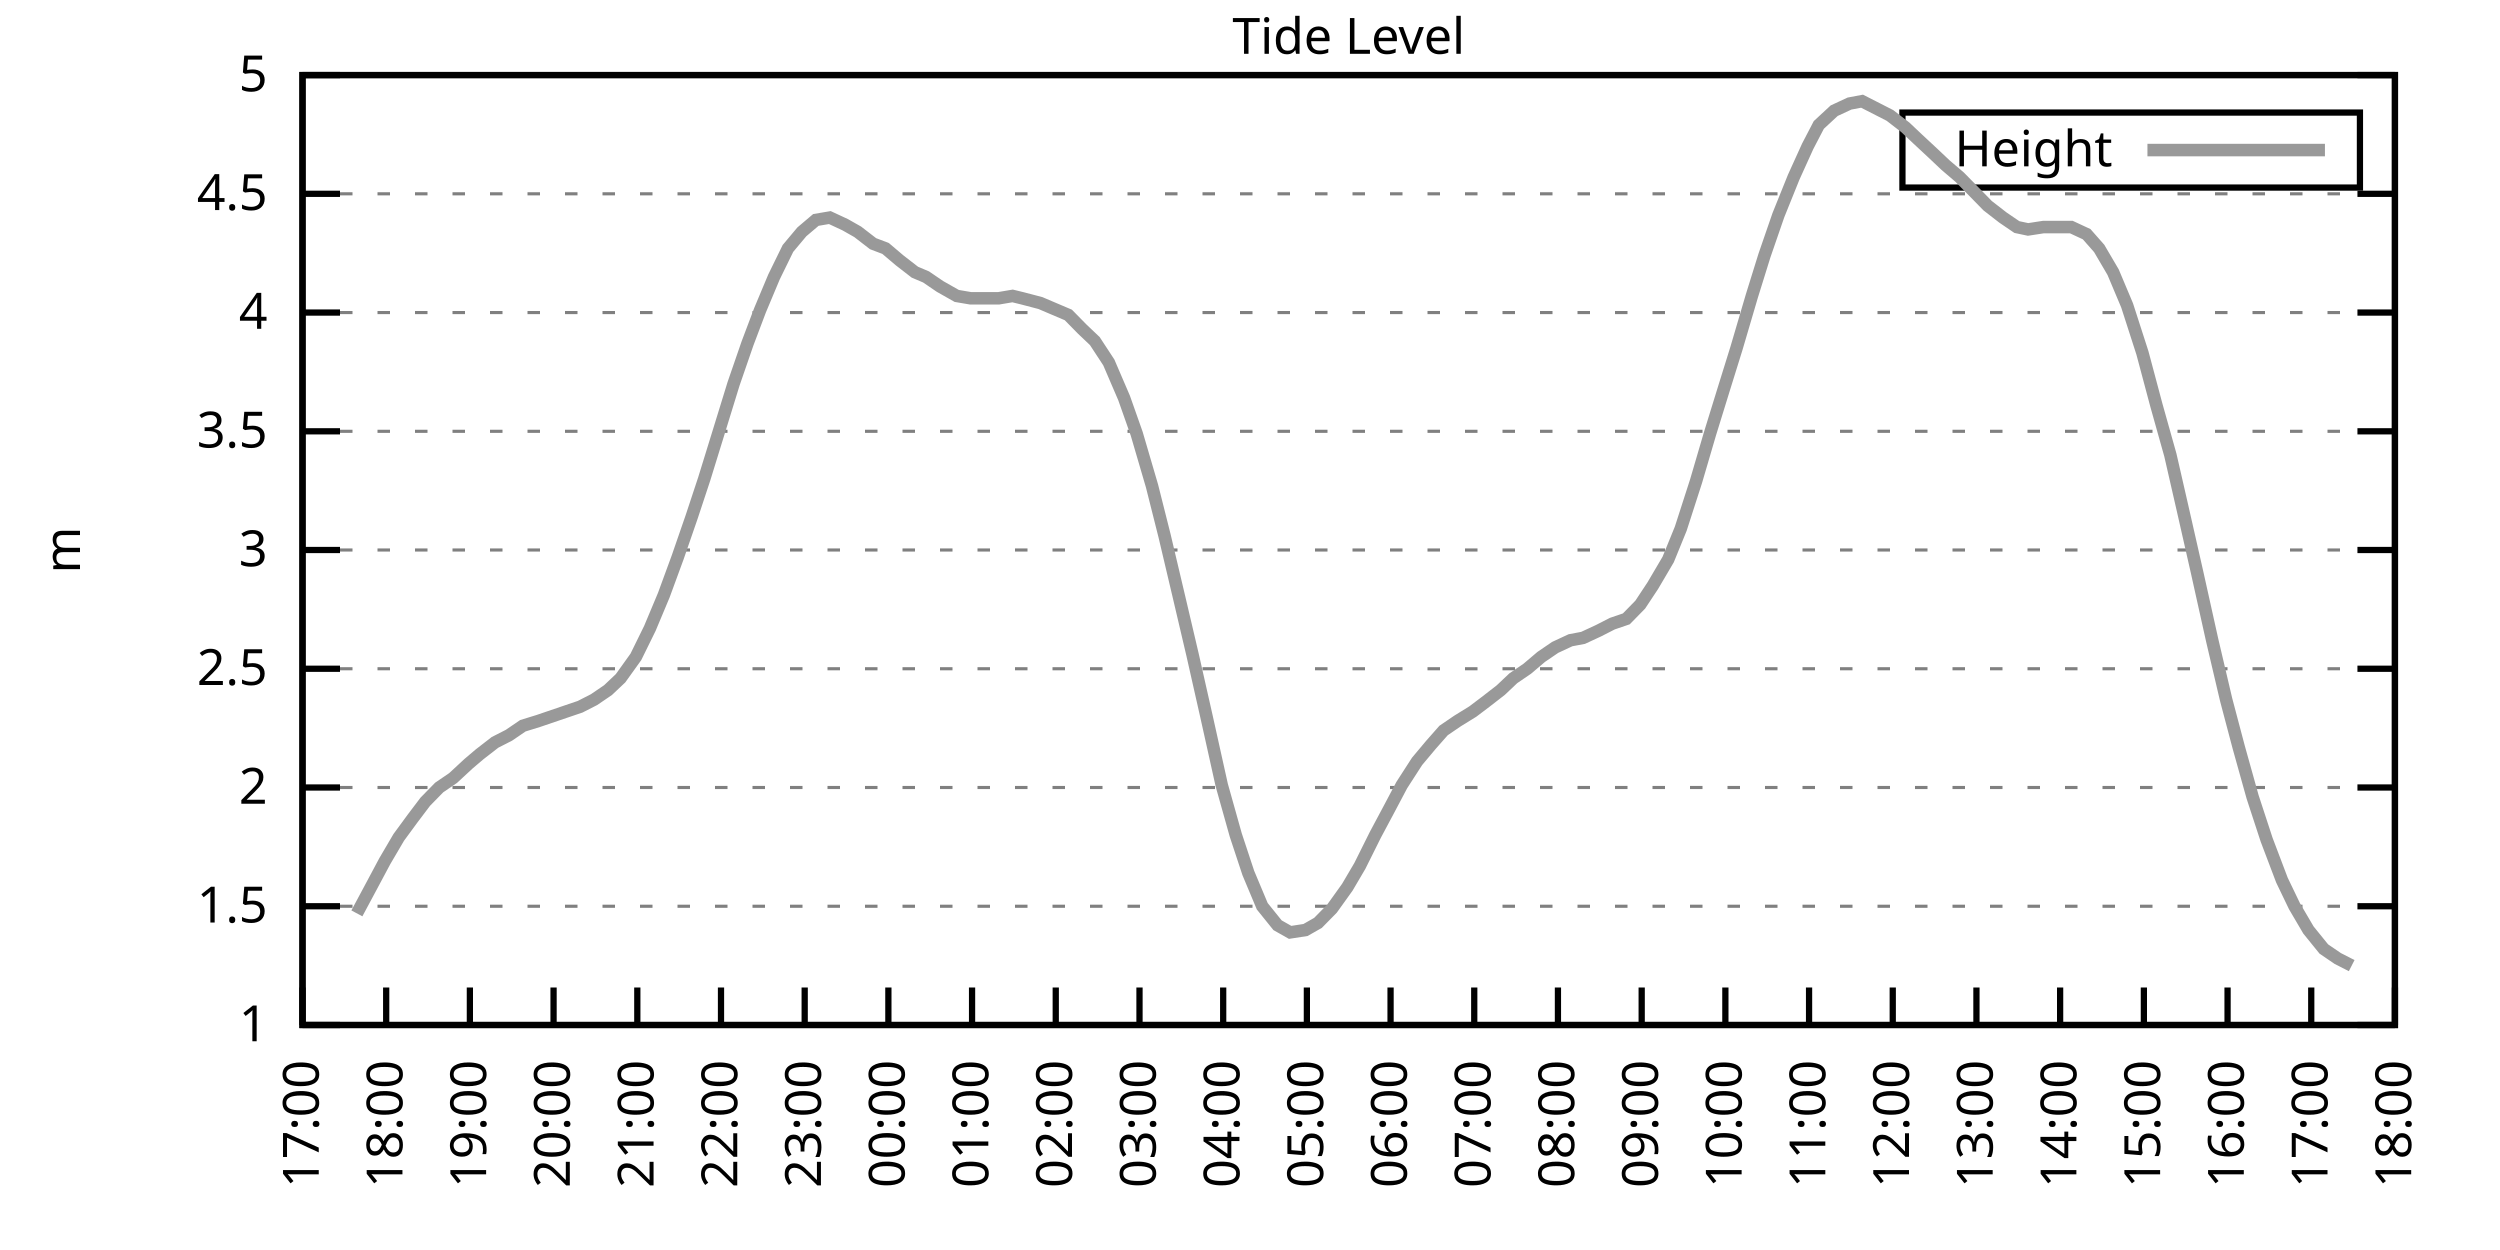
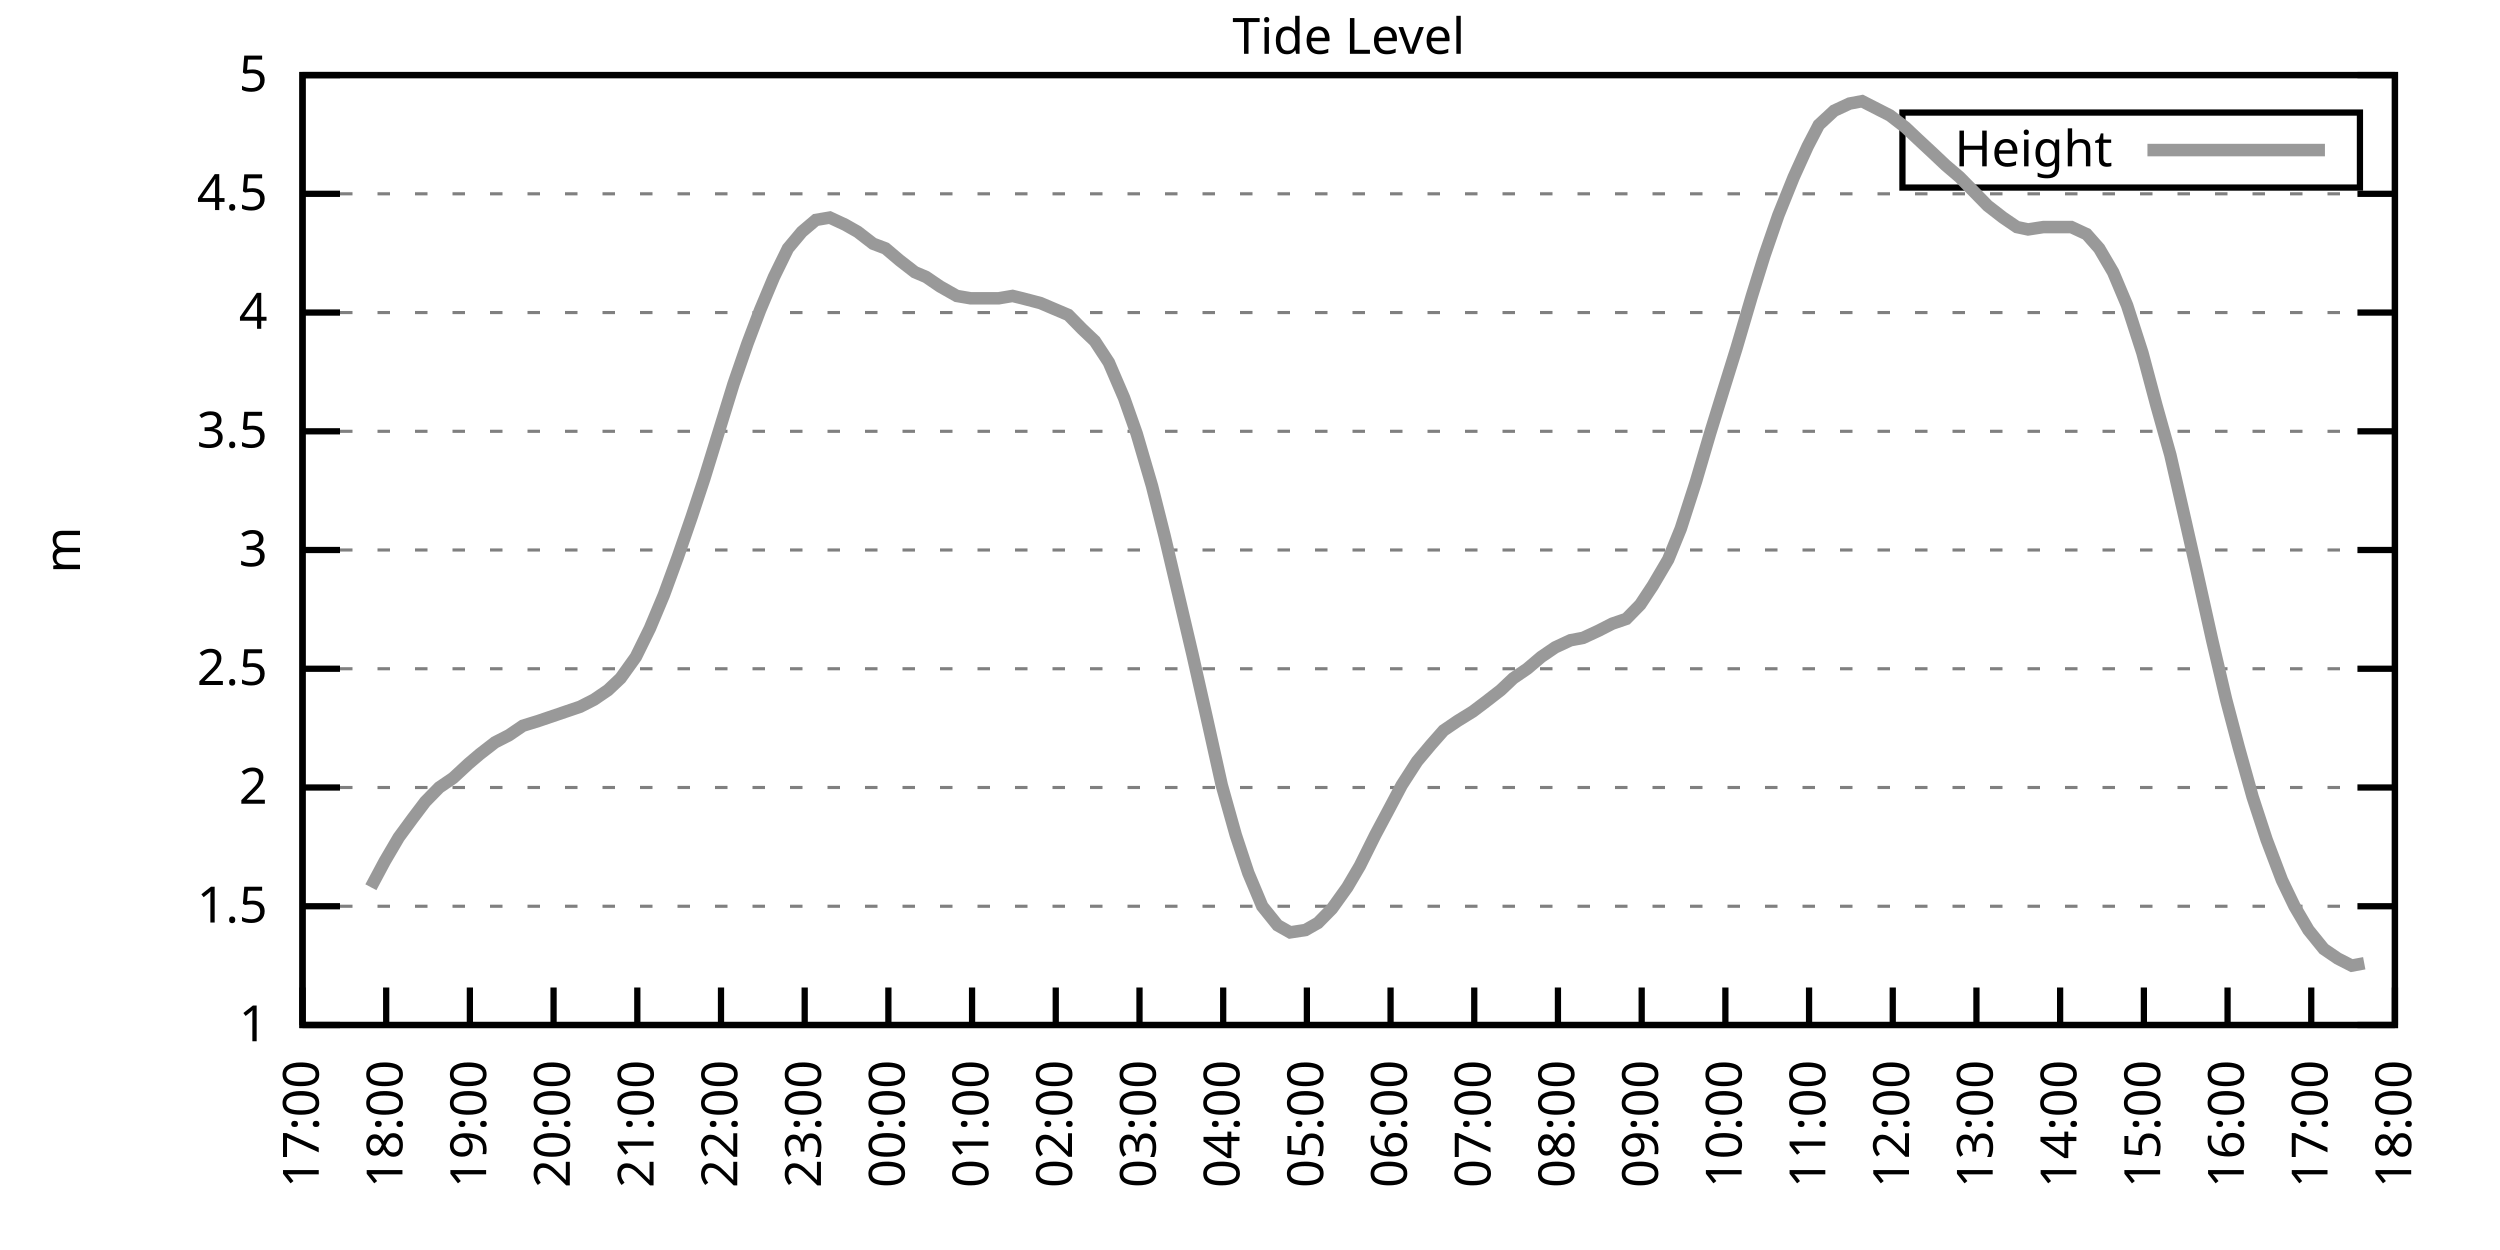
<svg xmlns="http://www.w3.org/2000/svg" xmlns:xlink="http://www.w3.org/1999/xlink" width="400" height="200" viewBox="0 0 400 200">
  <g id="gnuplot_canvas">
    <rect x="0" y="0" width="400" height="200" fill="none" />
    <defs>
      <circle id="gpDot" r="0.5" stroke-width="0.5" stroke="currentColor" />
      <path id="gpPt0" stroke-width="0.333" stroke="currentColor" d="M-1,0 h2 M0,-1 v2" />
      <path id="gpPt1" stroke-width="0.333" stroke="currentColor" d="M-1,-1 L1,1 M1,-1 L-1,1" />
      <path id="gpPt2" stroke-width="0.333" stroke="currentColor" d="M-1,0 L1,0 M0,-1 L0,1 M-1,-1 L1,1 M-1,1 L1,-1" />
      <rect id="gpPt3" stroke-width="0.333" stroke="currentColor" x="-1" y="-1" width="2" height="2" />
      <rect id="gpPt4" stroke-width="0.333" stroke="currentColor" fill="currentColor" x="-1" y="-1" width="2" height="2" />
      <circle id="gpPt5" stroke-width="0.333" stroke="currentColor" cx="0" cy="0" r="1" />
      <use xlink:href="#gpPt5" id="gpPt6" fill="currentColor" stroke="none" />
      <path id="gpPt7" stroke-width="0.333" stroke="currentColor" d="M0,-1.33 L-1.33,0.67 L1.33,0.67 z" />
      <use xlink:href="#gpPt7" id="gpPt8" fill="currentColor" stroke="none" />
      <use xlink:href="#gpPt7" id="gpPt9" stroke="currentColor" transform="rotate(180)" />
      <use xlink:href="#gpPt9" id="gpPt10" fill="currentColor" stroke="none" />
      <use xlink:href="#gpPt3" id="gpPt11" stroke="currentColor" transform="rotate(45)" />
      <use xlink:href="#gpPt11" id="gpPt12" fill="currentColor" stroke="none" />
      <path id="gpPt13" stroke-width="0.333" stroke="currentColor" d="M0,1.330 L1.265,0.411 L0.782,-1.067 L-0.782,-1.076 L-1.265,0.411 z" />
      <use xlink:href="#gpPt13" id="gpPt14" fill="currentColor" stroke="none" />
      <filter id="textbox" filterUnits="objectBoundingBox" x="0" y="0" height="1" width="1">
        <feFlood flood-color="white" flood-opacity="1" result="bgnd" />
        <feComposite in="SourceGraphic" in2="bgnd" operator="atop" />
      </filter>
      <filter id="greybox" filterUnits="objectBoundingBox" x="0" y="0" height="1" width="1">
        <feFlood flood-color="lightgrey" flood-opacity="1" result="grey" />
        <feComposite in="SourceGraphic" in2="grey" operator="atop" />
      </filter>
    </defs>
    <g fill="none" color="white" stroke="currentColor" stroke-width="1.00" stroke-linecap="butt" stroke-linejoin="miter">
</g>
    <g fill="none" color="black" stroke="currentColor" stroke-width="1.00" stroke-linecap="butt" stroke-linejoin="miter">
      <g stroke="none" shape-rendering="crispEdges">
        <polygon fill="rgb(255, 255, 255)" points="48.40,164.00 383.18,164.00 383.18,12.02 48.40,12.02 " />
      </g>
    </g>
    <g fill="none" color="black" stroke="currentColor" stroke-width="1.00" stroke-linecap="butt" stroke-linejoin="miter">
</g>
    <g fill="none" color="black" stroke="black" stroke-width="0.50" stroke-linecap="butt" stroke-linejoin="miter">
</g>
    <g fill="none" color="gray" stroke="currentColor" stroke-width="0.50" stroke-linecap="butt" stroke-linejoin="miter">
      <path stroke="gray" stroke-dasharray="2,4" class="gridline" d="M48.40,164.00 L383.19,164.00  " />
    </g>
    <g fill="none" color="gray" stroke="gray" stroke-width="1.00" stroke-linecap="butt" stroke-linejoin="miter">
</g>
    <g fill="none" color="black" stroke="currentColor" stroke-width="1.00" stroke-linecap="butt" stroke-linejoin="miter">
      <path stroke="black" d="M48.40,164.00 L54.40,164.00 M383.19,164.00 L377.19,164.00  " />
      <g transform="translate(42.80,166.60)" stroke="none" fill="black" font-family="Sans" font-size="8.00" text-anchor="end">
        <text>
          <tspan font-family="Sans"> 1</tspan>
        </text>
      </g>
    </g>
    <g fill="none" color="black" stroke="currentColor" stroke-width="1.00" stroke-linecap="butt" stroke-linejoin="miter">
</g>
    <g fill="none" color="black" stroke="black" stroke-width="0.50" stroke-linecap="butt" stroke-linejoin="miter">
</g>
    <g fill="none" color="gray" stroke="currentColor" stroke-width="0.50" stroke-linecap="butt" stroke-linejoin="miter">
      <path stroke="gray" stroke-dasharray="2,4" class="gridline" d="M48.40,145.00 L383.19,145.00  " />
    </g>
    <g fill="none" color="gray" stroke="gray" stroke-width="1.00" stroke-linecap="butt" stroke-linejoin="miter">
</g>
    <g fill="none" color="black" stroke="currentColor" stroke-width="1.00" stroke-linecap="butt" stroke-linejoin="miter">
      <path stroke="black" d="M48.40,145.00 L54.40,145.00 M383.19,145.00 L377.19,145.00  " />
      <g transform="translate(42.80,147.60)" stroke="none" fill="black" font-family="Sans" font-size="8.00" text-anchor="end">
        <text>
          <tspan font-family="Sans"> 1.5</tspan>
        </text>
      </g>
    </g>
    <g fill="none" color="black" stroke="currentColor" stroke-width="1.00" stroke-linecap="butt" stroke-linejoin="miter">
</g>
    <g fill="none" color="black" stroke="black" stroke-width="0.50" stroke-linecap="butt" stroke-linejoin="miter">
</g>
    <g fill="none" color="gray" stroke="currentColor" stroke-width="0.50" stroke-linecap="butt" stroke-linejoin="miter">
      <path stroke="gray" stroke-dasharray="2,4" class="gridline" d="M48.40,126.00 L383.19,126.00  " />
    </g>
    <g fill="none" color="gray" stroke="gray" stroke-width="1.00" stroke-linecap="butt" stroke-linejoin="miter">
</g>
    <g fill="none" color="black" stroke="currentColor" stroke-width="1.00" stroke-linecap="butt" stroke-linejoin="miter">
      <path stroke="black" d="M48.40,126.00 L54.40,126.00 M383.19,126.00 L377.19,126.00  " />
      <g transform="translate(42.80,128.60)" stroke="none" fill="black" font-family="Sans" font-size="8.00" text-anchor="end">
        <text>
          <tspan font-family="Sans"> 2</tspan>
        </text>
      </g>
    </g>
    <g fill="none" color="black" stroke="currentColor" stroke-width="1.00" stroke-linecap="butt" stroke-linejoin="miter">
</g>
    <g fill="none" color="black" stroke="black" stroke-width="0.50" stroke-linecap="butt" stroke-linejoin="miter">
</g>
    <g fill="none" color="gray" stroke="currentColor" stroke-width="0.50" stroke-linecap="butt" stroke-linejoin="miter">
      <path stroke="gray" stroke-dasharray="2,4" class="gridline" d="M48.40,107.00 L383.19,107.00  " />
    </g>
    <g fill="none" color="gray" stroke="gray" stroke-width="1.00" stroke-linecap="butt" stroke-linejoin="miter">
</g>
    <g fill="none" color="black" stroke="currentColor" stroke-width="1.00" stroke-linecap="butt" stroke-linejoin="miter">
      <path stroke="black" d="M48.40,107.00 L54.40,107.00 M383.19,107.00 L377.19,107.00  " />
      <g transform="translate(42.80,109.60)" stroke="none" fill="black" font-family="Sans" font-size="8.00" text-anchor="end">
        <text>
          <tspan font-family="Sans"> 2.5</tspan>
        </text>
      </g>
    </g>
    <g fill="none" color="black" stroke="currentColor" stroke-width="1.00" stroke-linecap="butt" stroke-linejoin="miter">
</g>
    <g fill="none" color="black" stroke="black" stroke-width="0.50" stroke-linecap="butt" stroke-linejoin="miter">
</g>
    <g fill="none" color="gray" stroke="currentColor" stroke-width="0.50" stroke-linecap="butt" stroke-linejoin="miter">
      <path stroke="gray" stroke-dasharray="2,4" class="gridline" d="M48.40,88.00 L383.19,88.00  " />
    </g>
    <g fill="none" color="gray" stroke="gray" stroke-width="1.00" stroke-linecap="butt" stroke-linejoin="miter">
</g>
    <g fill="none" color="black" stroke="currentColor" stroke-width="1.00" stroke-linecap="butt" stroke-linejoin="miter">
      <path stroke="black" d="M48.40,88.00 L54.40,88.00 M383.19,88.00 L377.19,88.00  " />
      <g transform="translate(42.80,90.60)" stroke="none" fill="black" font-family="Sans" font-size="8.00" text-anchor="end">
        <text>
          <tspan font-family="Sans"> 3</tspan>
        </text>
      </g>
    </g>
    <g fill="none" color="black" stroke="currentColor" stroke-width="1.00" stroke-linecap="butt" stroke-linejoin="miter">
</g>
    <g fill="none" color="black" stroke="black" stroke-width="0.50" stroke-linecap="butt" stroke-linejoin="miter">
</g>
    <g fill="none" color="gray" stroke="currentColor" stroke-width="0.50" stroke-linecap="butt" stroke-linejoin="miter">
      <path stroke="gray" stroke-dasharray="2,4" class="gridline" d="M48.40,69.01 L383.19,69.01  " />
    </g>
    <g fill="none" color="gray" stroke="gray" stroke-width="1.00" stroke-linecap="butt" stroke-linejoin="miter">
</g>
    <g fill="none" color="black" stroke="currentColor" stroke-width="1.00" stroke-linecap="butt" stroke-linejoin="miter">
      <path stroke="black" d="M48.40,69.01 L54.40,69.01 M383.19,69.01 L377.19,69.01  " />
      <g transform="translate(42.80,71.61)" stroke="none" fill="black" font-family="Sans" font-size="8.00" text-anchor="end">
        <text>
          <tspan font-family="Sans"> 3.5</tspan>
        </text>
      </g>
    </g>
    <g fill="none" color="black" stroke="currentColor" stroke-width="1.00" stroke-linecap="butt" stroke-linejoin="miter">
</g>
    <g fill="none" color="black" stroke="black" stroke-width="0.50" stroke-linecap="butt" stroke-linejoin="miter">
</g>
    <g fill="none" color="gray" stroke="currentColor" stroke-width="0.50" stroke-linecap="butt" stroke-linejoin="miter">
      <path stroke="gray" stroke-dasharray="2,4" class="gridline" d="M48.40,50.01 L383.19,50.01  " />
    </g>
    <g fill="none" color="gray" stroke="gray" stroke-width="1.00" stroke-linecap="butt" stroke-linejoin="miter">
</g>
    <g fill="none" color="black" stroke="currentColor" stroke-width="1.00" stroke-linecap="butt" stroke-linejoin="miter">
      <path stroke="black" d="M48.40,50.01 L54.40,50.01 M383.19,50.01 L377.19,50.01  " />
      <g transform="translate(42.80,52.61)" stroke="none" fill="black" font-family="Sans" font-size="8.00" text-anchor="end">
        <text>
          <tspan font-family="Sans"> 4</tspan>
        </text>
      </g>
    </g>
    <g fill="none" color="black" stroke="currentColor" stroke-width="1.00" stroke-linecap="butt" stroke-linejoin="miter">
</g>
    <g fill="none" color="black" stroke="black" stroke-width="0.50" stroke-linecap="butt" stroke-linejoin="miter">
</g>
    <g fill="none" color="gray" stroke="currentColor" stroke-width="0.50" stroke-linecap="butt" stroke-linejoin="miter">
      <path stroke="gray" stroke-dasharray="2,4" class="gridline" d="M48.40,31.01 L383.19,31.01  " />
    </g>
    <g fill="none" color="gray" stroke="gray" stroke-width="1.00" stroke-linecap="butt" stroke-linejoin="miter">
</g>
    <g fill="none" color="black" stroke="currentColor" stroke-width="1.00" stroke-linecap="butt" stroke-linejoin="miter">
      <path stroke="black" d="M48.40,31.01 L54.40,31.01 M383.19,31.01 L377.19,31.01  " />
      <g transform="translate(42.80,33.61)" stroke="none" fill="black" font-family="Sans" font-size="8.00" text-anchor="end">
        <text>
          <tspan font-family="Sans"> 4.5</tspan>
        </text>
      </g>
    </g>
    <g fill="none" color="black" stroke="currentColor" stroke-width="1.00" stroke-linecap="butt" stroke-linejoin="miter">
</g>
    <g fill="none" color="black" stroke="black" stroke-width="0.50" stroke-linecap="butt" stroke-linejoin="miter">
</g>
    <g fill="none" color="gray" stroke="currentColor" stroke-width="0.50" stroke-linecap="butt" stroke-linejoin="miter">
      <path stroke="gray" stroke-dasharray="2,4" class="gridline" d="M48.40,12.01 L383.19,12.01  " />
    </g>
    <g fill="none" color="gray" stroke="gray" stroke-width="1.00" stroke-linecap="butt" stroke-linejoin="miter">
</g>
    <g fill="none" color="black" stroke="currentColor" stroke-width="1.00" stroke-linecap="butt" stroke-linejoin="miter">
      <path stroke="black" d="M48.40,12.01 L54.40,12.01 M383.19,12.01 L377.19,12.01  " />
      <g transform="translate(42.80,14.61)" stroke="none" fill="black" font-family="Sans" font-size="8.00" text-anchor="end">
        <text>
          <tspan font-family="Sans"> 5</tspan>
        </text>
      </g>
    </g>
    <g fill="none" color="black" stroke="currentColor" stroke-width="1.00" stroke-linecap="butt" stroke-linejoin="miter">
      <path stroke="black" d="M48.40,164.00 L48.40,158.00  " />
      <g transform="translate(51.00,169.60) rotate(270.00)" stroke="none" fill="black" font-family="Sans" font-size="8.00" text-anchor="end">
        <text>
          <tspan font-family="Sans">17:00</tspan>
        </text>
      </g>
    </g>
    <g fill="none" color="black" stroke="currentColor" stroke-width="1.00" stroke-linecap="butt" stroke-linejoin="miter">
      <path stroke="black" d="M61.79,164.00 L61.79,158.00  " />
      <g transform="translate(64.39,169.60) rotate(270.00)" stroke="none" fill="black" font-family="Sans" font-size="8.00" text-anchor="end">
        <text>
          <tspan font-family="Sans">18:00</tspan>
        </text>
      </g>
    </g>
    <g fill="none" color="black" stroke="currentColor" stroke-width="1.00" stroke-linecap="butt" stroke-linejoin="miter">
      <path stroke="black" d="M75.18,164.00 L75.18,158.00  " />
      <g transform="translate(77.78,169.60) rotate(270.00)" stroke="none" fill="black" font-family="Sans" font-size="8.00" text-anchor="end">
        <text>
          <tspan font-family="Sans">19:00</tspan>
        </text>
      </g>
    </g>
    <g fill="none" color="black" stroke="currentColor" stroke-width="1.00" stroke-linecap="butt" stroke-linejoin="miter">
      <path stroke="black" d="M88.57,164.00 L88.57,158.00  " />
      <g transform="translate(91.17,169.60) rotate(270.00)" stroke="none" fill="black" font-family="Sans" font-size="8.00" text-anchor="end">
        <text>
          <tspan font-family="Sans">20:00</tspan>
        </text>
      </g>
    </g>
    <g fill="none" color="black" stroke="currentColor" stroke-width="1.00" stroke-linecap="butt" stroke-linejoin="miter">
      <path stroke="black" d="M101.97,164.00 L101.97,158.00  " />
      <g transform="translate(104.57,169.60) rotate(270.00)" stroke="none" fill="black" font-family="Sans" font-size="8.00" text-anchor="end">
        <text>
          <tspan font-family="Sans">21:00</tspan>
        </text>
      </g>
    </g>
    <g fill="none" color="black" stroke="currentColor" stroke-width="1.00" stroke-linecap="butt" stroke-linejoin="miter">
      <path stroke="black" d="M115.36,164.00 L115.36,158.00  " />
      <g transform="translate(117.96,169.60) rotate(270.00)" stroke="none" fill="black" font-family="Sans" font-size="8.00" text-anchor="end">
        <text>
          <tspan font-family="Sans">22:00</tspan>
        </text>
      </g>
    </g>
    <g fill="none" color="black" stroke="currentColor" stroke-width="1.00" stroke-linecap="butt" stroke-linejoin="miter">
      <path stroke="black" d="M128.75,164.00 L128.75,158.00  " />
      <g transform="translate(131.35,169.60) rotate(270.00)" stroke="none" fill="black" font-family="Sans" font-size="8.00" text-anchor="end">
        <text>
          <tspan font-family="Sans">23:00</tspan>
        </text>
      </g>
    </g>
    <g fill="none" color="black" stroke="currentColor" stroke-width="1.00" stroke-linecap="butt" stroke-linejoin="miter">
      <path stroke="black" d="M142.14,164.00 L142.14,158.00  " />
      <g transform="translate(144.74,169.60) rotate(270.00)" stroke="none" fill="black" font-family="Sans" font-size="8.00" text-anchor="end">
        <text>
          <tspan font-family="Sans">00:00</tspan>
        </text>
      </g>
    </g>
    <g fill="none" color="black" stroke="currentColor" stroke-width="1.00" stroke-linecap="butt" stroke-linejoin="miter">
      <path stroke="black" d="M155.53,164.00 L155.53,158.00  " />
      <g transform="translate(158.13,169.60) rotate(270.00)" stroke="none" fill="black" font-family="Sans" font-size="8.00" text-anchor="end">
        <text>
          <tspan font-family="Sans">01:00</tspan>
        </text>
      </g>
    </g>
    <g fill="none" color="black" stroke="currentColor" stroke-width="1.00" stroke-linecap="butt" stroke-linejoin="miter">
      <path stroke="black" d="M168.92,164.00 L168.92,158.00  " />
      <g transform="translate(171.52,169.60) rotate(270.00)" stroke="none" fill="black" font-family="Sans" font-size="8.00" text-anchor="end">
        <text>
          <tspan font-family="Sans">02:00</tspan>
        </text>
      </g>
    </g>
    <g fill="none" color="black" stroke="currentColor" stroke-width="1.00" stroke-linecap="butt" stroke-linejoin="miter">
      <path stroke="black" d="M182.32,164.00 L182.32,158.00  " />
      <g transform="translate(184.92,169.60) rotate(270.00)" stroke="none" fill="black" font-family="Sans" font-size="8.00" text-anchor="end">
        <text>
          <tspan font-family="Sans">03:00</tspan>
        </text>
      </g>
    </g>
    <g fill="none" color="black" stroke="currentColor" stroke-width="1.00" stroke-linecap="butt" stroke-linejoin="miter">
      <path stroke="black" d="M195.71,164.00 L195.71,158.00  " />
      <g transform="translate(198.31,169.60) rotate(270.00)" stroke="none" fill="black" font-family="Sans" font-size="8.00" text-anchor="end">
        <text>
          <tspan font-family="Sans">04:00</tspan>
        </text>
      </g>
    </g>
    <g fill="none" color="black" stroke="currentColor" stroke-width="1.00" stroke-linecap="butt" stroke-linejoin="miter">
      <path stroke="black" d="M209.10,164.00 L209.10,158.00  " />
      <g transform="translate(211.70,169.60) rotate(270.00)" stroke="none" fill="black" font-family="Sans" font-size="8.00" text-anchor="end">
        <text>
          <tspan font-family="Sans">05:00</tspan>
        </text>
      </g>
    </g>
    <g fill="none" color="black" stroke="currentColor" stroke-width="1.00" stroke-linecap="butt" stroke-linejoin="miter">
      <path stroke="black" d="M222.49,164.00 L222.49,158.00  " />
      <g transform="translate(225.09,169.60) rotate(270.00)" stroke="none" fill="black" font-family="Sans" font-size="8.00" text-anchor="end">
        <text>
          <tspan font-family="Sans">06:00</tspan>
        </text>
      </g>
    </g>
    <g fill="none" color="black" stroke="currentColor" stroke-width="1.00" stroke-linecap="butt" stroke-linejoin="miter">
      <path stroke="black" d="M235.88,164.00 L235.88,158.00  " />
      <g transform="translate(238.48,169.60) rotate(270.00)" stroke="none" fill="black" font-family="Sans" font-size="8.00" text-anchor="end">
        <text>
          <tspan font-family="Sans">07:00</tspan>
        </text>
      </g>
    </g>
    <g fill="none" color="black" stroke="currentColor" stroke-width="1.00" stroke-linecap="butt" stroke-linejoin="miter">
      <path stroke="black" d="M249.27,164.00 L249.27,158.00  " />
      <g transform="translate(251.87,169.60) rotate(270.00)" stroke="none" fill="black" font-family="Sans" font-size="8.00" text-anchor="end">
        <text>
          <tspan font-family="Sans">08:00</tspan>
        </text>
      </g>
    </g>
    <g fill="none" color="black" stroke="currentColor" stroke-width="1.00" stroke-linecap="butt" stroke-linejoin="miter">
      <path stroke="black" d="M262.67,164.00 L262.67,158.00  " />
      <g transform="translate(265.27,169.60) rotate(270.00)" stroke="none" fill="black" font-family="Sans" font-size="8.00" text-anchor="end">
        <text>
          <tspan font-family="Sans">09:00</tspan>
        </text>
      </g>
    </g>
    <g fill="none" color="black" stroke="currentColor" stroke-width="1.00" stroke-linecap="butt" stroke-linejoin="miter">
      <path stroke="black" d="M276.06,164.00 L276.06,158.00  " />
      <g transform="translate(278.66,169.60) rotate(270.00)" stroke="none" fill="black" font-family="Sans" font-size="8.00" text-anchor="end">
        <text>
          <tspan font-family="Sans">10:00</tspan>
        </text>
      </g>
    </g>
    <g fill="none" color="black" stroke="currentColor" stroke-width="1.00" stroke-linecap="butt" stroke-linejoin="miter">
      <path stroke="black" d="M289.45,164.00 L289.45,158.00  " />
      <g transform="translate(292.05,169.60) rotate(270.00)" stroke="none" fill="black" font-family="Sans" font-size="8.00" text-anchor="end">
        <text>
          <tspan font-family="Sans">11:00</tspan>
        </text>
      </g>
    </g>
    <g fill="none" color="black" stroke="currentColor" stroke-width="1.00" stroke-linecap="butt" stroke-linejoin="miter">
      <path stroke="black" d="M302.84,164.00 L302.84,158.00  " />
      <g transform="translate(305.44,169.60) rotate(270.00)" stroke="none" fill="black" font-family="Sans" font-size="8.00" text-anchor="end">
        <text>
          <tspan font-family="Sans">12:00</tspan>
        </text>
      </g>
    </g>
    <g fill="none" color="black" stroke="currentColor" stroke-width="1.00" stroke-linecap="butt" stroke-linejoin="miter">
      <path stroke="black" d="M316.23,164.00 L316.23,158.00  " />
      <g transform="translate(318.83,169.60) rotate(270.00)" stroke="none" fill="black" font-family="Sans" font-size="8.00" text-anchor="end">
        <text>
          <tspan font-family="Sans">13:00</tspan>
        </text>
      </g>
    </g>
    <g fill="none" color="black" stroke="currentColor" stroke-width="1.00" stroke-linecap="butt" stroke-linejoin="miter">
      <path stroke="black" d="M329.62,164.00 L329.62,158.00  " />
      <g transform="translate(332.22,169.60) rotate(270.00)" stroke="none" fill="black" font-family="Sans" font-size="8.00" text-anchor="end">
        <text>
          <tspan font-family="Sans">14:00</tspan>
        </text>
      </g>
    </g>
    <g fill="none" color="black" stroke="currentColor" stroke-width="1.00" stroke-linecap="butt" stroke-linejoin="miter">
      <path stroke="black" d="M343.02,164.00 L343.02,158.00  " />
      <g transform="translate(345.62,169.60) rotate(270.00)" stroke="none" fill="black" font-family="Sans" font-size="8.00" text-anchor="end">
        <text>
          <tspan font-family="Sans">15:00</tspan>
        </text>
      </g>
    </g>
    <g fill="none" color="black" stroke="currentColor" stroke-width="1.00" stroke-linecap="butt" stroke-linejoin="miter">
      <path stroke="black" d="M356.41,164.00 L356.41,158.00  " />
      <g transform="translate(359.01,169.60) rotate(270.00)" stroke="none" fill="black" font-family="Sans" font-size="8.00" text-anchor="end">
        <text>
          <tspan font-family="Sans">16:00</tspan>
        </text>
      </g>
    </g>
    <g fill="none" color="black" stroke="currentColor" stroke-width="1.00" stroke-linecap="butt" stroke-linejoin="miter">
      <path stroke="black" d="M369.80,164.00 L369.80,158.00  " />
      <g transform="translate(372.40,169.60) rotate(270.00)" stroke="none" fill="black" font-family="Sans" font-size="8.00" text-anchor="end">
        <text>
          <tspan font-family="Sans">17:00</tspan>
        </text>
      </g>
    </g>
    <g fill="none" color="black" stroke="currentColor" stroke-width="1.00" stroke-linecap="butt" stroke-linejoin="miter">
      <path stroke="black" d="M383.19,164.00 L383.19,158.00  " />
      <g transform="translate(385.79,169.60) rotate(270.00)" stroke="none" fill="black" font-family="Sans" font-size="8.00" text-anchor="end">
        <text>
          <tspan font-family="Sans">18:00</tspan>
        </text>
      </g>
    </g>
    <g fill="none" color="black" stroke="currentColor" stroke-width="1.00" stroke-linecap="butt" stroke-linejoin="miter">
</g>
    <g fill="none" color="black" stroke="currentColor" stroke-width="1.00" stroke-linecap="butt" stroke-linejoin="miter">
      <path stroke="black" d="M48.40,12.01 L48.40,164.00 L383.19,164.00 L383.19,12.01 L48.40,12.01 Z  " />
    </g>
    <g fill="none" color="black" stroke="currentColor" stroke-width="1.00" stroke-linecap="butt" stroke-linejoin="miter">
</g>
    <g fill="none" color="black" stroke="currentColor" stroke-width="1.00" stroke-linecap="butt" stroke-linejoin="miter">
      <path stroke="black" d="M304.39,30.01 L304.39,18.01 L377.59,18.01 L377.59,30.01 L304.39,30.01 Z  " />
    </g>
    <g id="Tide_level_plot_1">
      <g fill="none" color="white" stroke="black" stroke-width="2.00" stroke-linecap="butt" stroke-linejoin="miter">
</g>
      <g fill="none" color="black" stroke="currentColor" stroke-width="2.00" stroke-linecap="butt" stroke-linejoin="miter">
        <g transform="translate(337.99,26.61)" stroke="none" fill="black" font-family="Sans" font-size="8.00" text-anchor="end">
          <text>
            <tspan font-family="Sans">Height</tspan>
          </text>
        </g>
      </g>
      <g fill="none" color="black" stroke="currentColor" stroke-width="2.00" stroke-linecap="butt" stroke-linejoin="miter">
-         <path stroke="rgb(153, 153, 153)" d="M343.59,24.01 L371.99,24.01 M57.10,146.14 L59.34,141.96 L61.57,137.78 L63.80,133.98 L66.03,130.94 L68.04,128.28   L70.27,126.00 L72.50,124.48 L74.96,122.20 L76.75,120.68 L79.20,118.78 L81.43,117.64 L83.66,116.12 L86.12,115.36   L88.35,114.60 L90.58,113.84 L92.82,113.08 L95.05,111.94 L97.28,110.42 L99.29,108.52 L101.74,105.10 L103.98,100.54   L106.21,95.22 L108.44,89.14 L110.67,82.69 L112.68,76.61 L114.91,69.39 L117.37,61.41 L119.60,54.95 L121.61,49.63   L123.84,44.31 L126.07,39.75 L128.30,37.09 L130.54,35.19 L132.77,34.81 L135.22,35.95 L137.23,37.09 L139.69,38.99   L141.69,39.75 L143.93,41.65 L146.38,43.55 L148.17,44.31 L150.40,45.83 L153.08,47.35 L155.31,47.73 L157.54,47.73   L159.77,47.73 L162.01,47.35 L163.57,47.73 L166.47,48.49 L168.25,49.25 L170.93,50.39 L173.17,52.67 L175.17,54.57   L177.41,57.99 L179.86,63.69 L181.87,69.39 L184.32,77.75 L186.33,85.73 L188.57,95.22 L190.80,104.72 L193.03,114.60   L195.48,125.62 L197.72,133.60 L199.73,139.68 L201.96,145.00 L204.41,148.04 L206.42,149.18 L208.88,148.80 L210.88,147.66   L213.12,145.38 L215.57,141.96 L217.58,138.54 L220.04,133.60 L222.27,129.42 L224.28,125.62 L226.73,121.82 L228.96,119.16   L230.97,116.88 L233.20,115.36 L235.66,113.84 L237.67,112.32 L240.12,110.42 L242.13,108.52 L244.36,107.00 L246.60,105.10   L248.83,103.58 L251.28,102.44 L253.29,102.06 L255.75,100.92 L257.98,99.78 L260.21,99.02 L262.44,96.74 L264.45,93.70   L266.91,89.52 L268.92,84.59 L271.37,76.99 L273.60,69.39 L275.83,62.17 L277.84,55.71 L280.30,47.35 L282.31,40.89   L284.54,34.43 L286.99,28.35 L289.23,23.41 L291.01,19.99 L293.47,17.71 L295.92,16.57 L297.93,16.19 L300.16,17.33   L302.39,18.47 L304.85,20.37 L306.86,22.27 L309.31,24.55 L311.32,26.45 L313.55,28.35 L315.79,30.63 L318.02,32.91   L320.47,34.81 L322.70,36.33 L324.49,36.71 L326.95,36.33 L329.40,36.33 L331.41,36.33 L333.86,37.47 L335.87,39.75   L338.10,43.55 L340.34,48.87 L342.79,56.47 L345.02,64.83 L347.26,72.81 L349.26,81.55 L351.50,91.42 L353.95,102.44   L356.18,111.94 L358.19,119.54 L360.42,127.52 L362.66,134.36 L365.11,140.82 L367.12,145.00 L369.35,148.80 L371.81,151.84   L374.04,153.36 L376.27,154.50  " />
+         <path stroke="rgb(153, 153, 153)" d="M343.59,24.01 L371.99,24.01 M59.34,141.96 L61.57,137.78 L63.80,133.98 L66.03,130.94 L68.04,128.28 L70.27,126.00   L72.50,124.48 L74.96,122.20 L76.75,120.68 L79.20,118.78 L81.43,117.64 L83.66,116.12 L86.12,115.36 L88.35,114.60   L90.58,113.84 L92.82,113.08 L95.05,111.94 L97.28,110.42 L99.29,108.52 L101.74,105.10 L103.98,100.54 L106.21,95.22   L108.44,89.14 L110.67,82.69 L112.68,76.61 L114.91,69.39 L117.37,61.41 L119.60,54.95 L121.61,49.63 L123.84,44.31   L126.07,39.75 L128.30,37.09 L130.54,35.19 L132.77,34.81 L135.22,35.95 L137.23,37.09 L139.69,38.99 L141.69,39.75   L143.93,41.65 L146.38,43.55 L148.17,44.31 L150.40,45.83 L153.08,47.35 L155.31,47.73 L157.54,47.73 L159.77,47.73   L162.01,47.35 L163.57,47.73 L166.47,48.49 L168.25,49.25 L170.93,50.39 L173.17,52.67 L175.17,54.57 L177.41,57.99   L179.86,63.69 L181.87,69.39 L184.32,77.75 L186.33,85.73 L188.57,95.22 L190.80,104.72 L193.03,114.60 L195.48,125.62   L197.72,133.60 L199.73,139.68 L201.96,145.00 L204.41,148.04 L206.42,149.18 L208.88,148.80 L210.88,147.66 L213.12,145.38   L215.57,141.96 L217.58,138.54 L220.04,133.60 L222.27,129.42 L224.28,125.62 L226.73,121.82 L228.96,119.16 L230.97,116.88   L233.20,115.36 L235.66,113.84 L237.67,112.32 L240.12,110.42 L242.13,108.52 L244.36,107.00 L246.60,105.10 L248.83,103.58   L251.28,102.44 L253.29,102.06 L255.75,100.92 L257.98,99.78 L260.21,99.02 L262.44,96.74 L264.45,93.70 L266.91,89.52   L268.92,84.59 L271.37,76.99 L273.60,69.39 L275.83,62.17 L277.84,55.71 L280.30,47.35 L282.31,40.89 L284.54,34.43   L286.99,28.35 L289.23,23.41 L291.01,19.99 L293.47,17.71 L295.92,16.57 L297.93,16.19 L300.16,17.33 L302.39,18.47   L304.85,20.37 L306.86,22.27 L309.31,24.55 L311.32,26.45 L313.55,28.35 L315.79,30.63 L318.02,32.91 L320.47,34.81   L322.70,36.33 L324.49,36.71 L326.95,36.33 L329.40,36.33 L331.41,36.33 L333.86,37.47 L335.87,39.75 L338.10,43.55   L340.34,48.87 L342.79,56.47 L345.02,64.83 L347.26,72.81 L349.26,81.55 L351.50,91.42 L353.95,102.44 L356.18,111.94   L358.19,119.54 L360.42,127.52 L362.66,134.36 L365.11,140.82 L367.12,145.00 L369.35,148.80 L371.81,151.84 L374.04,153.36   L376.27,154.50 L378.28,154.12  " />
      </g>
    </g>
    <g fill="none" color="black" stroke="currentColor" stroke-width="2.00" stroke-linecap="butt" stroke-linejoin="miter">
</g>
    <g fill="none" color="black" stroke="black" stroke-width="1.00" stroke-linecap="butt" stroke-linejoin="miter">
</g>
    <g fill="none" color="black" stroke="currentColor" stroke-width="1.00" stroke-linecap="butt" stroke-linejoin="miter">
      <path stroke="black" d="M48.40,12.01 L48.40,164.00 L383.19,164.00 L383.19,12.01 L48.40,12.01 Z  " />
      <g transform="translate(12.80,88.01) rotate(270.00)" stroke="none" fill="black" font-family="Sans" font-size="8.00" text-anchor="middle">
        <text>
          <tspan font-family="Sans">m</tspan>
        </text>
      </g>
    </g>
    <g fill="none" color="black" stroke="currentColor" stroke-width="1.00" stroke-linecap="butt" stroke-linejoin="miter">
</g>
    <g fill="none" color="black" stroke="currentColor" stroke-width="1.00" stroke-linecap="butt" stroke-linejoin="miter">
      <g transform="translate(215.79,8.61)" stroke="none" fill="black" font-family="Sans" font-size="8.00" text-anchor="middle">
        <text>
          <tspan font-family="Sans">Tide Level</tspan>
        </text>
      </g>
    </g>
    <g fill="none" color="black" stroke="currentColor" stroke-width="1.00" stroke-linecap="butt" stroke-linejoin="miter">
</g>
  </g>
</svg>
